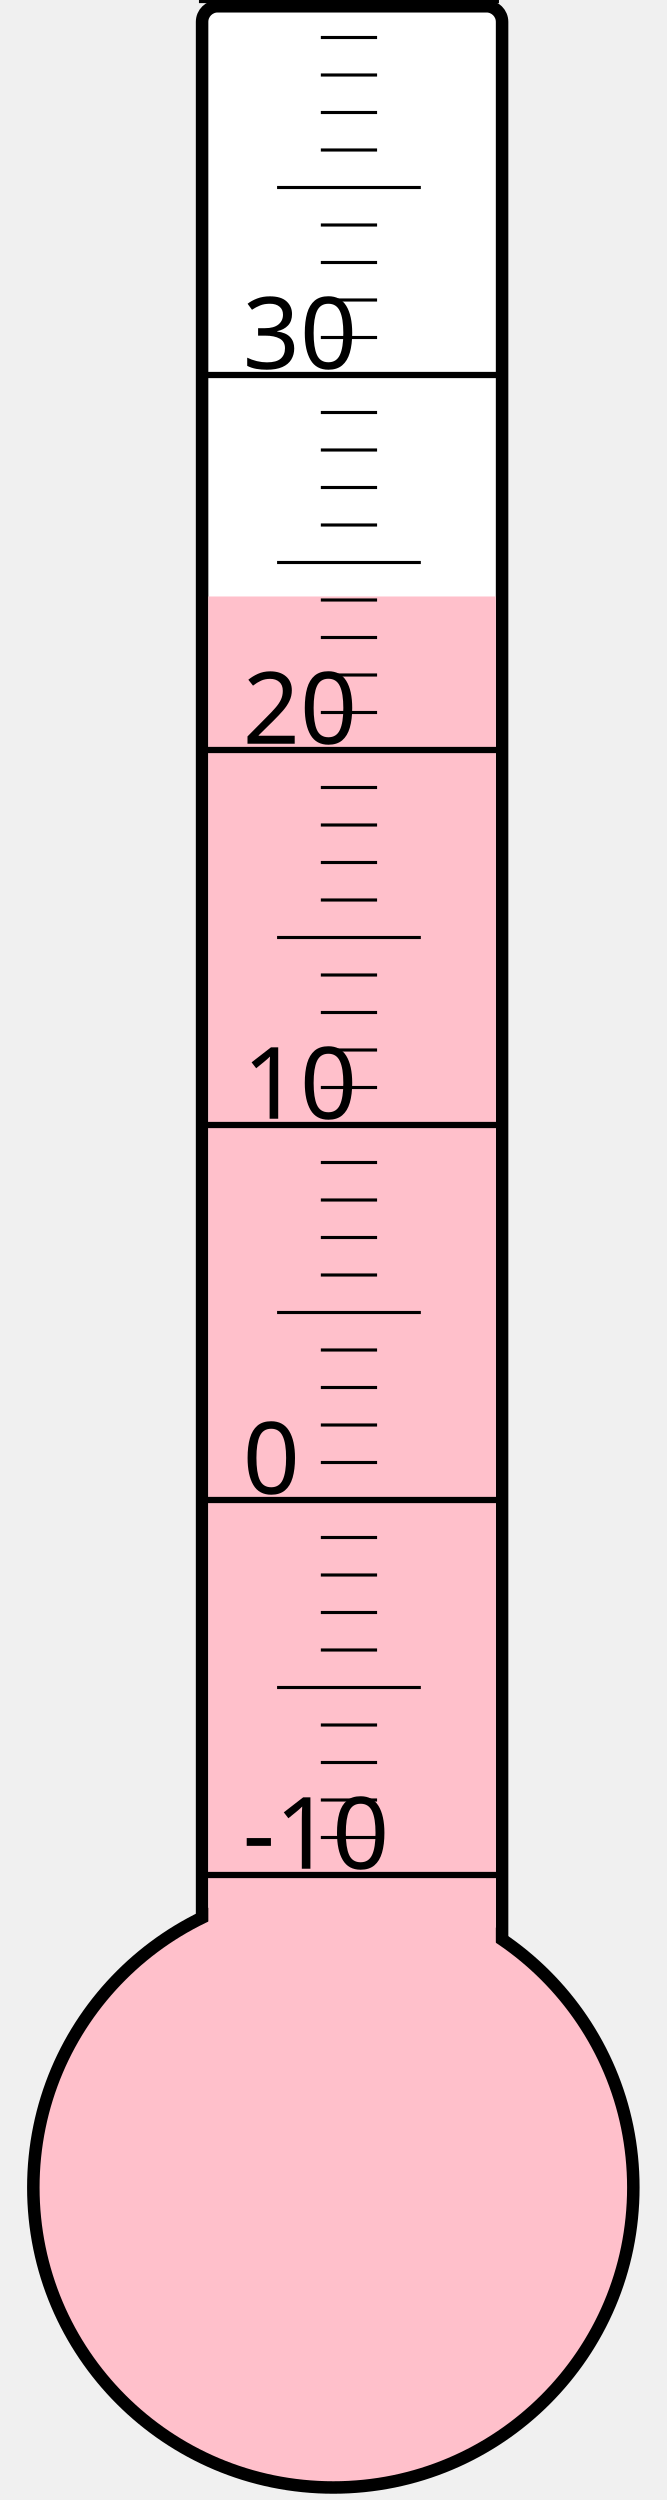
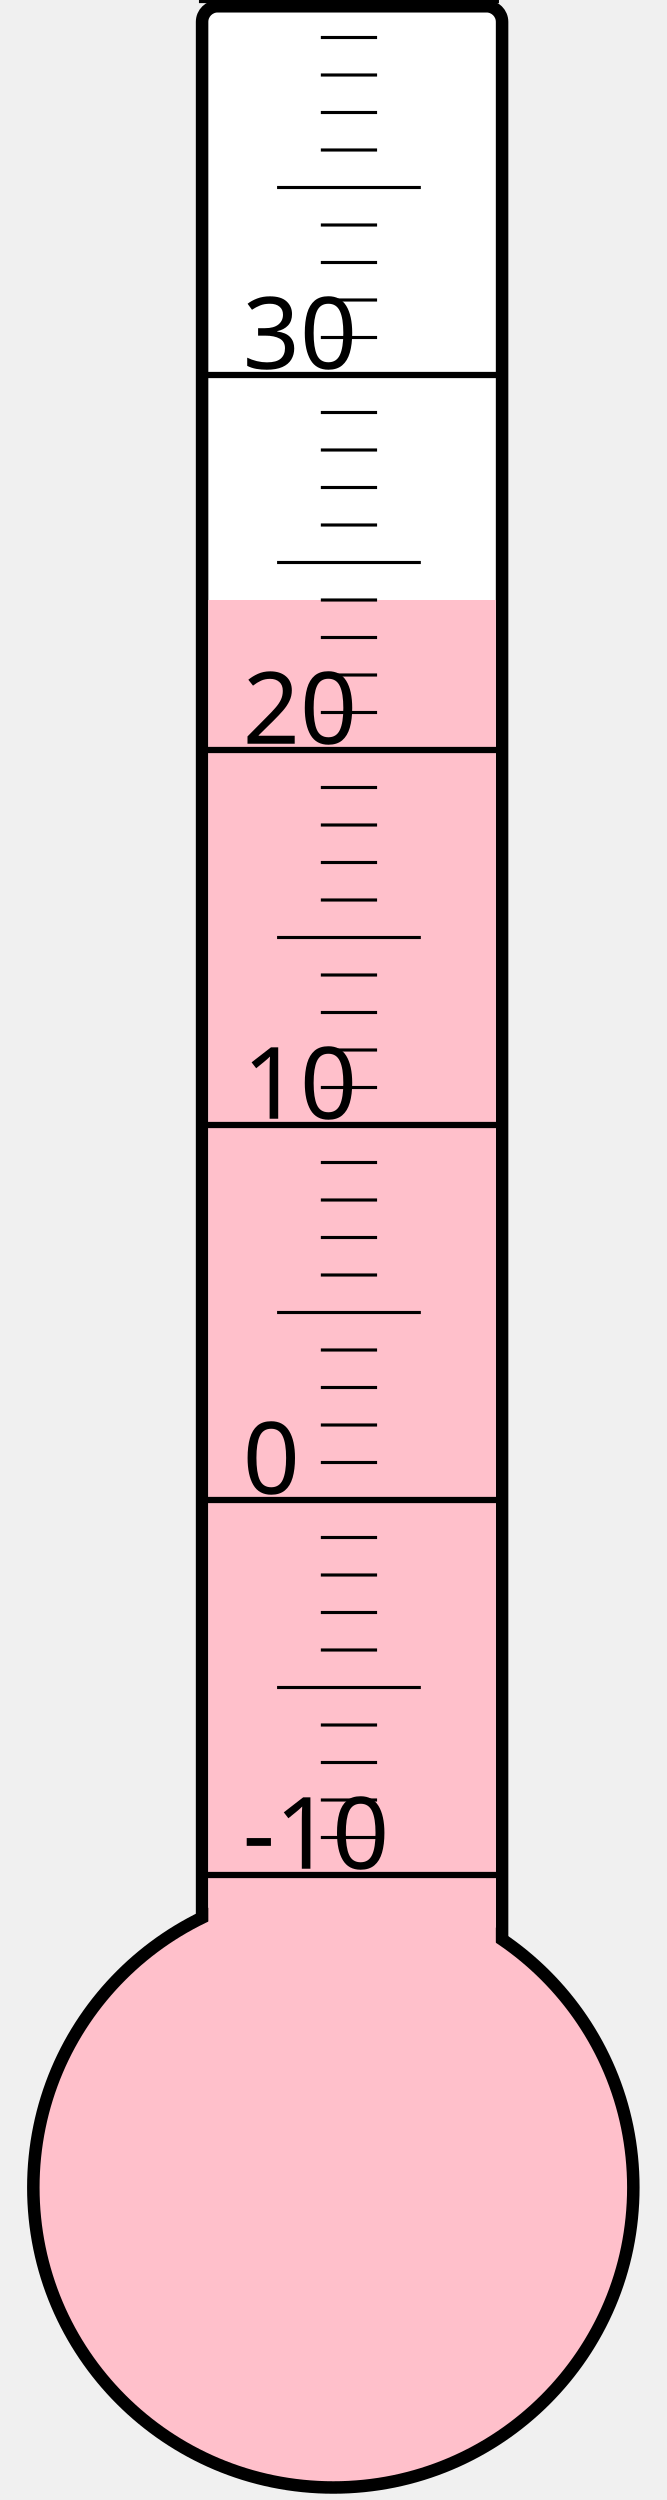
<svg xmlns="http://www.w3.org/2000/svg" width="40px" height="150px" viewBox="0 0 200 800">
  <rect width="200" height="800" x="0" y="0" style="fill: #ffffeb; fill-opacity: 0;" />
  <rect width="96" height="680" x="58" y="2" rx="5" ry="5" style="fill: white; fill-opacity: 1; stroke: black; stroke-width: 4;" />
  <circle cx="100" cy="700" r="96" style="fill: pink; stroke: black; stroke-width: 4;" />
-   <rect width="92" height="509.125" x="60" y="190.875" style="fill: pink; fill-opacity: 1; stroke-width: 0;" />
+   <rect width="92" height="508.0" x="60" y="192.0" style="fill: pink; fill-opacity: 1; stroke-width: 0;" />
  <text x="71" y="598" style="font-family: sans-serif; font-size: 24pt;">-10</text>
  <text x="71" y="478" style="font-family: sans-serif; font-size: 24pt;">0</text>
  <text x="71" y="358" style="font-family: sans-serif; font-size: 24pt;">10</text>
  <text x="71" y="238" style="font-family: sans-serif; font-size: 24pt;">20</text>
  <text x="71" y="118" style="font-family: sans-serif; font-size: 24pt;">30</text>
  <g style="stroke: black;">
    <line x1="57" y1="600" x2="153" y2="600" style="stroke-width: 2;" />
    <line x1="96" y1="588" x2="114" y2="588" style="stroke-width: 1;" />
    <line x1="96" y1="576" x2="114" y2="576" style="stroke-width: 1;" />
    <line x1="96" y1="564" x2="114" y2="564" style="stroke-width: 1;" />
    <line x1="96" y1="552" x2="114" y2="552" style="stroke-width: 1;" />
    <line x1="82" y1="540" x2="128" y2="540" style="stroke-width: 1;" />
    <line x1="96" y1="528" x2="114" y2="528" style="stroke-width: 1;" />
    <line x1="96" y1="516" x2="114" y2="516" style="stroke-width: 1;" />
    <line x1="96" y1="504" x2="114" y2="504" style="stroke-width: 1;" />
    <line x1="96" y1="492" x2="114" y2="492" style="stroke-width: 1;" />
    <line x1="57" y1="480" x2="153" y2="480" style="stroke-width: 2;" />
    <line x1="96" y1="468" x2="114" y2="468" style="stroke-width: 1;" />
    <line x1="96" y1="456" x2="114" y2="456" style="stroke-width: 1;" />
    <line x1="96" y1="444" x2="114" y2="444" style="stroke-width: 1;" />
    <line x1="96" y1="432" x2="114" y2="432" style="stroke-width: 1;" />
    <line x1="82" y1="420" x2="128" y2="420" style="stroke-width: 1;" />
    <line x1="96" y1="408" x2="114" y2="408" style="stroke-width: 1;" />
    <line x1="96" y1="396" x2="114" y2="396" style="stroke-width: 1;" />
    <line x1="96" y1="384" x2="114" y2="384" style="stroke-width: 1;" />
    <line x1="96" y1="372" x2="114" y2="372" style="stroke-width: 1;" />
    <line x1="57" y1="360" x2="153" y2="360" style="stroke-width: 2;" />
    <line x1="96" y1="348" x2="114" y2="348" style="stroke-width: 1;" />
    <line x1="96" y1="336" x2="114" y2="336" style="stroke-width: 1;" />
    <line x1="96" y1="324" x2="114" y2="324" style="stroke-width: 1;" />
    <line x1="96" y1="312" x2="114" y2="312" style="stroke-width: 1;" />
    <line x1="82" y1="300" x2="128" y2="300" style="stroke-width: 1;" />
    <line x1="96" y1="288" x2="114" y2="288" style="stroke-width: 1;" />
    <line x1="96" y1="276" x2="114" y2="276" style="stroke-width: 1;" />
    <line x1="96" y1="264" x2="114" y2="264" style="stroke-width: 1;" />
    <line x1="96" y1="252" x2="114" y2="252" style="stroke-width: 1;" />
    <line x1="57" y1="240" x2="153" y2="240" style="stroke-width: 2;" />
    <line x1="96" y1="228" x2="114" y2="228" style="stroke-width: 1;" />
    <line x1="96" y1="216" x2="114" y2="216" style="stroke-width: 1;" />
    <line x1="96" y1="204" x2="114" y2="204" style="stroke-width: 1;" />
    <line x1="96" y1="192" x2="114" y2="192" style="stroke-width: 1;" />
    <line x1="82" y1="180" x2="128" y2="180" style="stroke-width: 1;" />
    <line x1="96" y1="168" x2="114" y2="168" style="stroke-width: 1;" />
    <line x1="96" y1="156" x2="114" y2="156" style="stroke-width: 1;" />
    <line x1="96" y1="144" x2="114" y2="144" style="stroke-width: 1;" />
    <line x1="96" y1="132" x2="114" y2="132" style="stroke-width: 1;" />
    <line x1="57" y1="120" x2="153" y2="120" style="stroke-width: 2;" />
    <line x1="96" y1="108" x2="114" y2="108" style="stroke-width: 1;" />
    <line x1="96" y1="96" x2="114" y2="96" style="stroke-width: 1;" />
    <line x1="96" y1="84" x2="114" y2="84" style="stroke-width: 1;" />
    <line x1="96" y1="72" x2="114" y2="72" style="stroke-width: 1;" />
    <line x1="82" y1="60" x2="128" y2="60" style="stroke-width: 1;" />
    <line x1="96" y1="48" x2="114" y2="48" style="stroke-width: 1;" />
    <line x1="96" y1="36" x2="114" y2="36" style="stroke-width: 1;" />
    <line x1="96" y1="24" x2="114" y2="24" style="stroke-width: 1;" />
    <line x1="96" y1="12" x2="114" y2="12" style="stroke-width: 1;" />
    <line x1="57" y1="0" x2="153" y2="0" style="stroke-width: 2;" />
  </g>
</svg>
